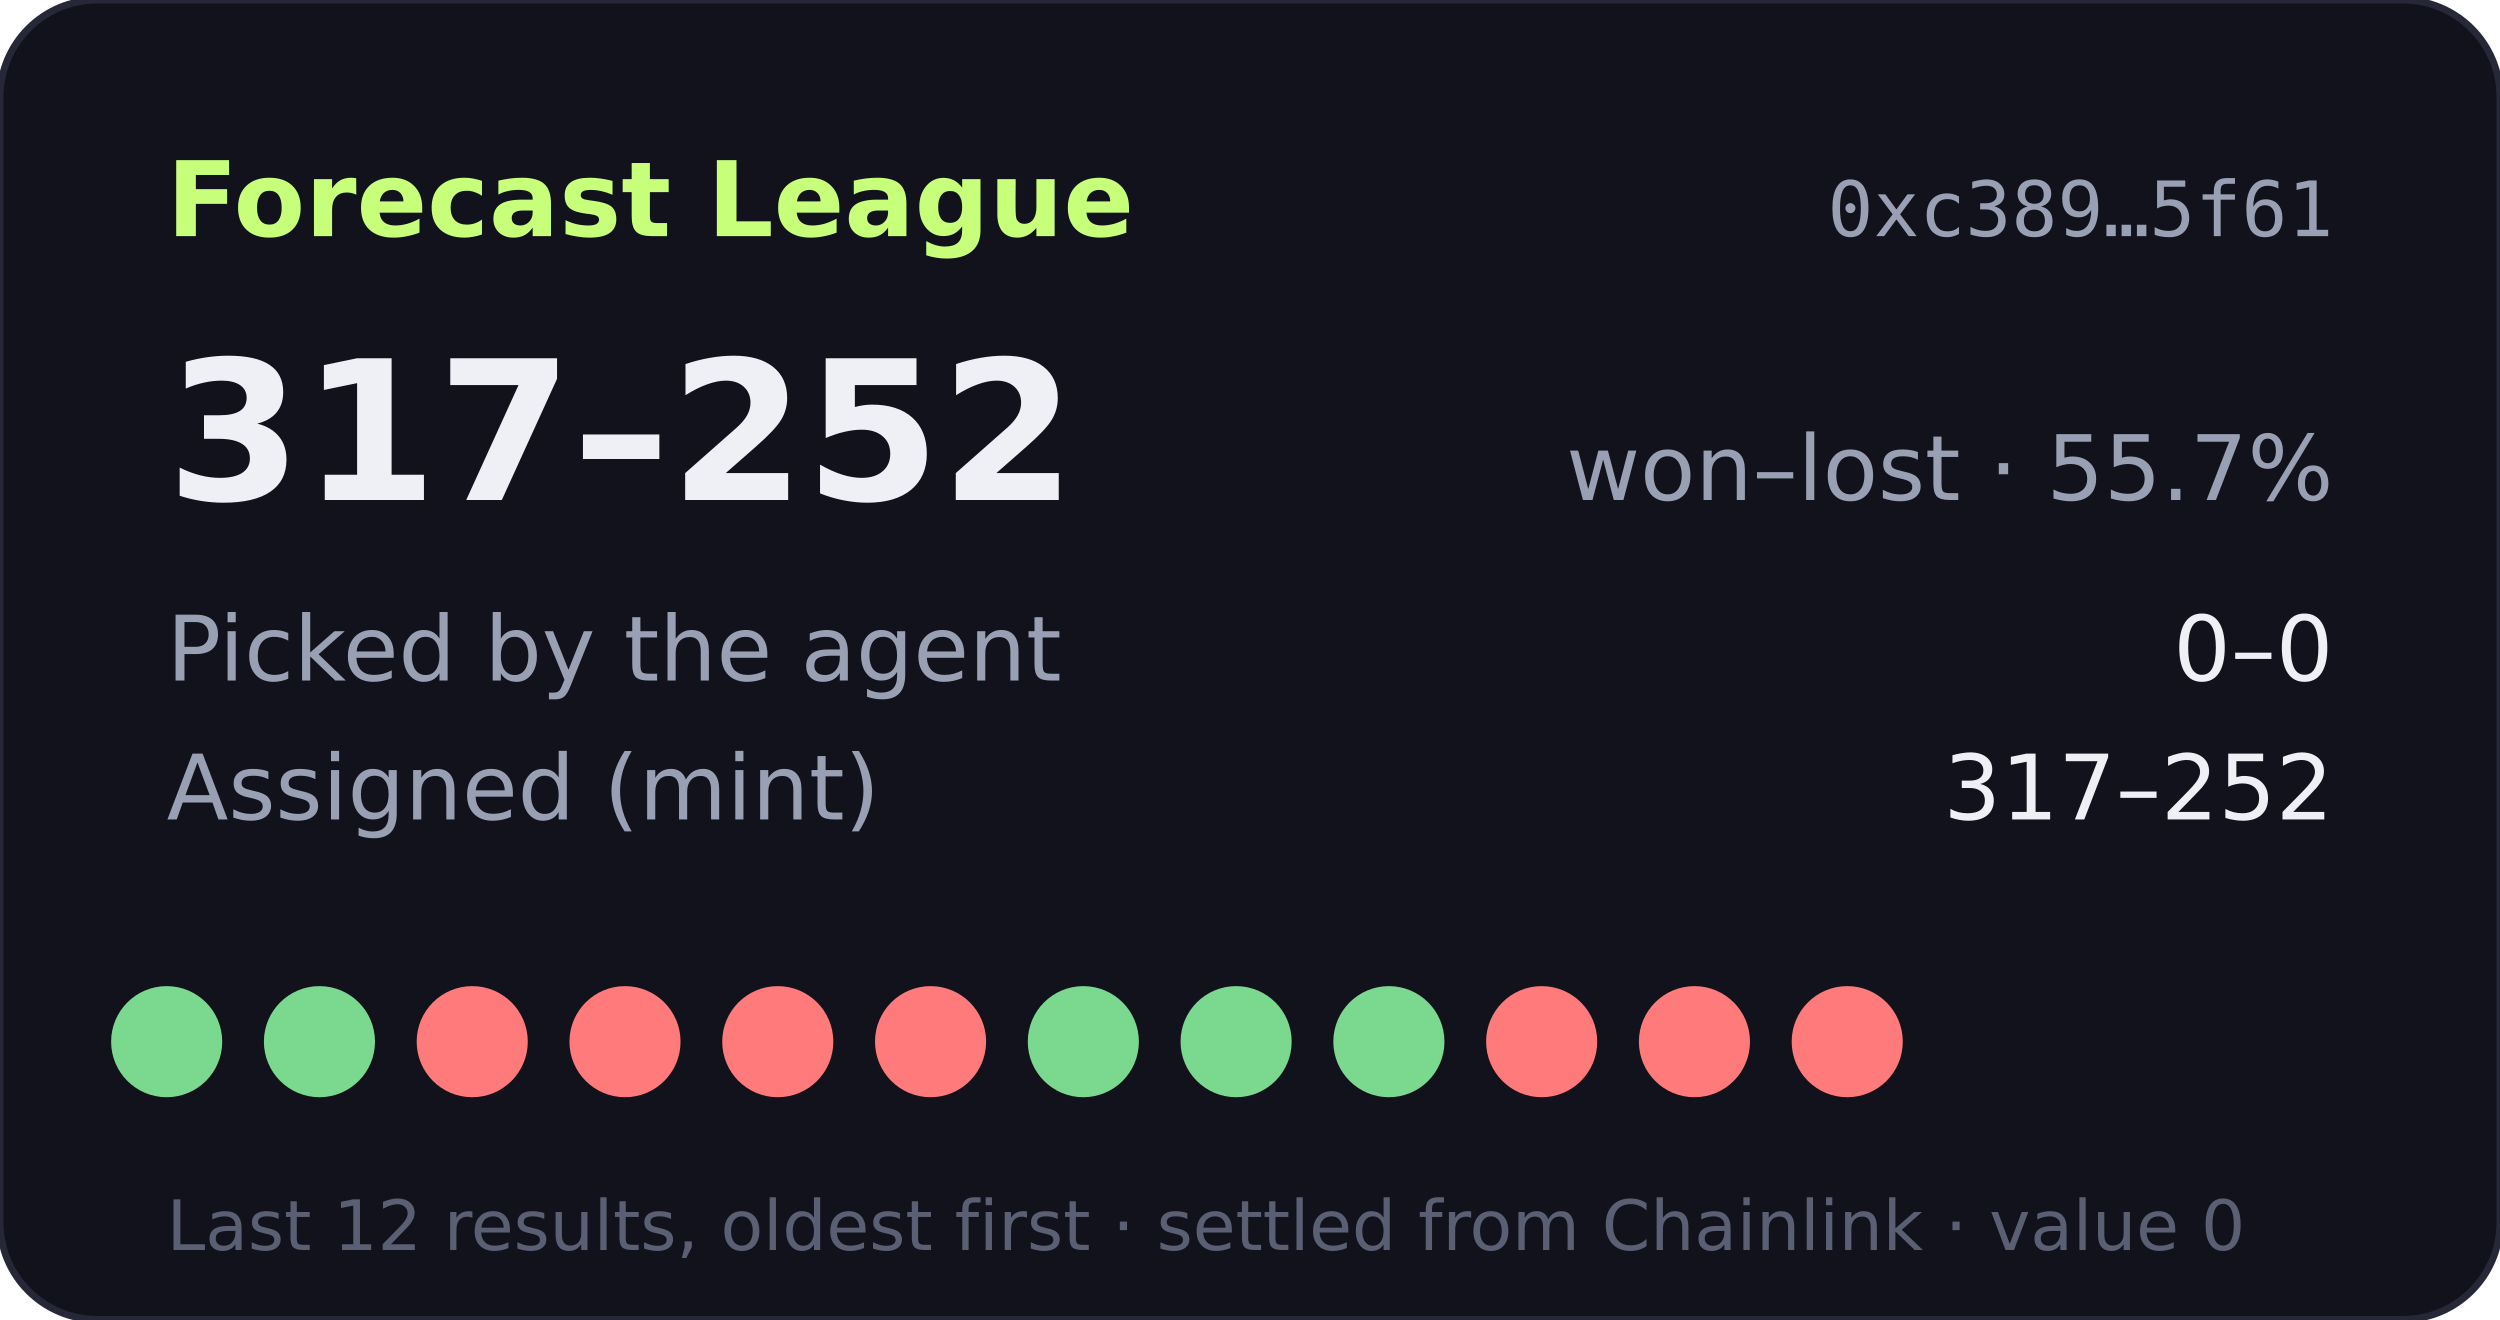
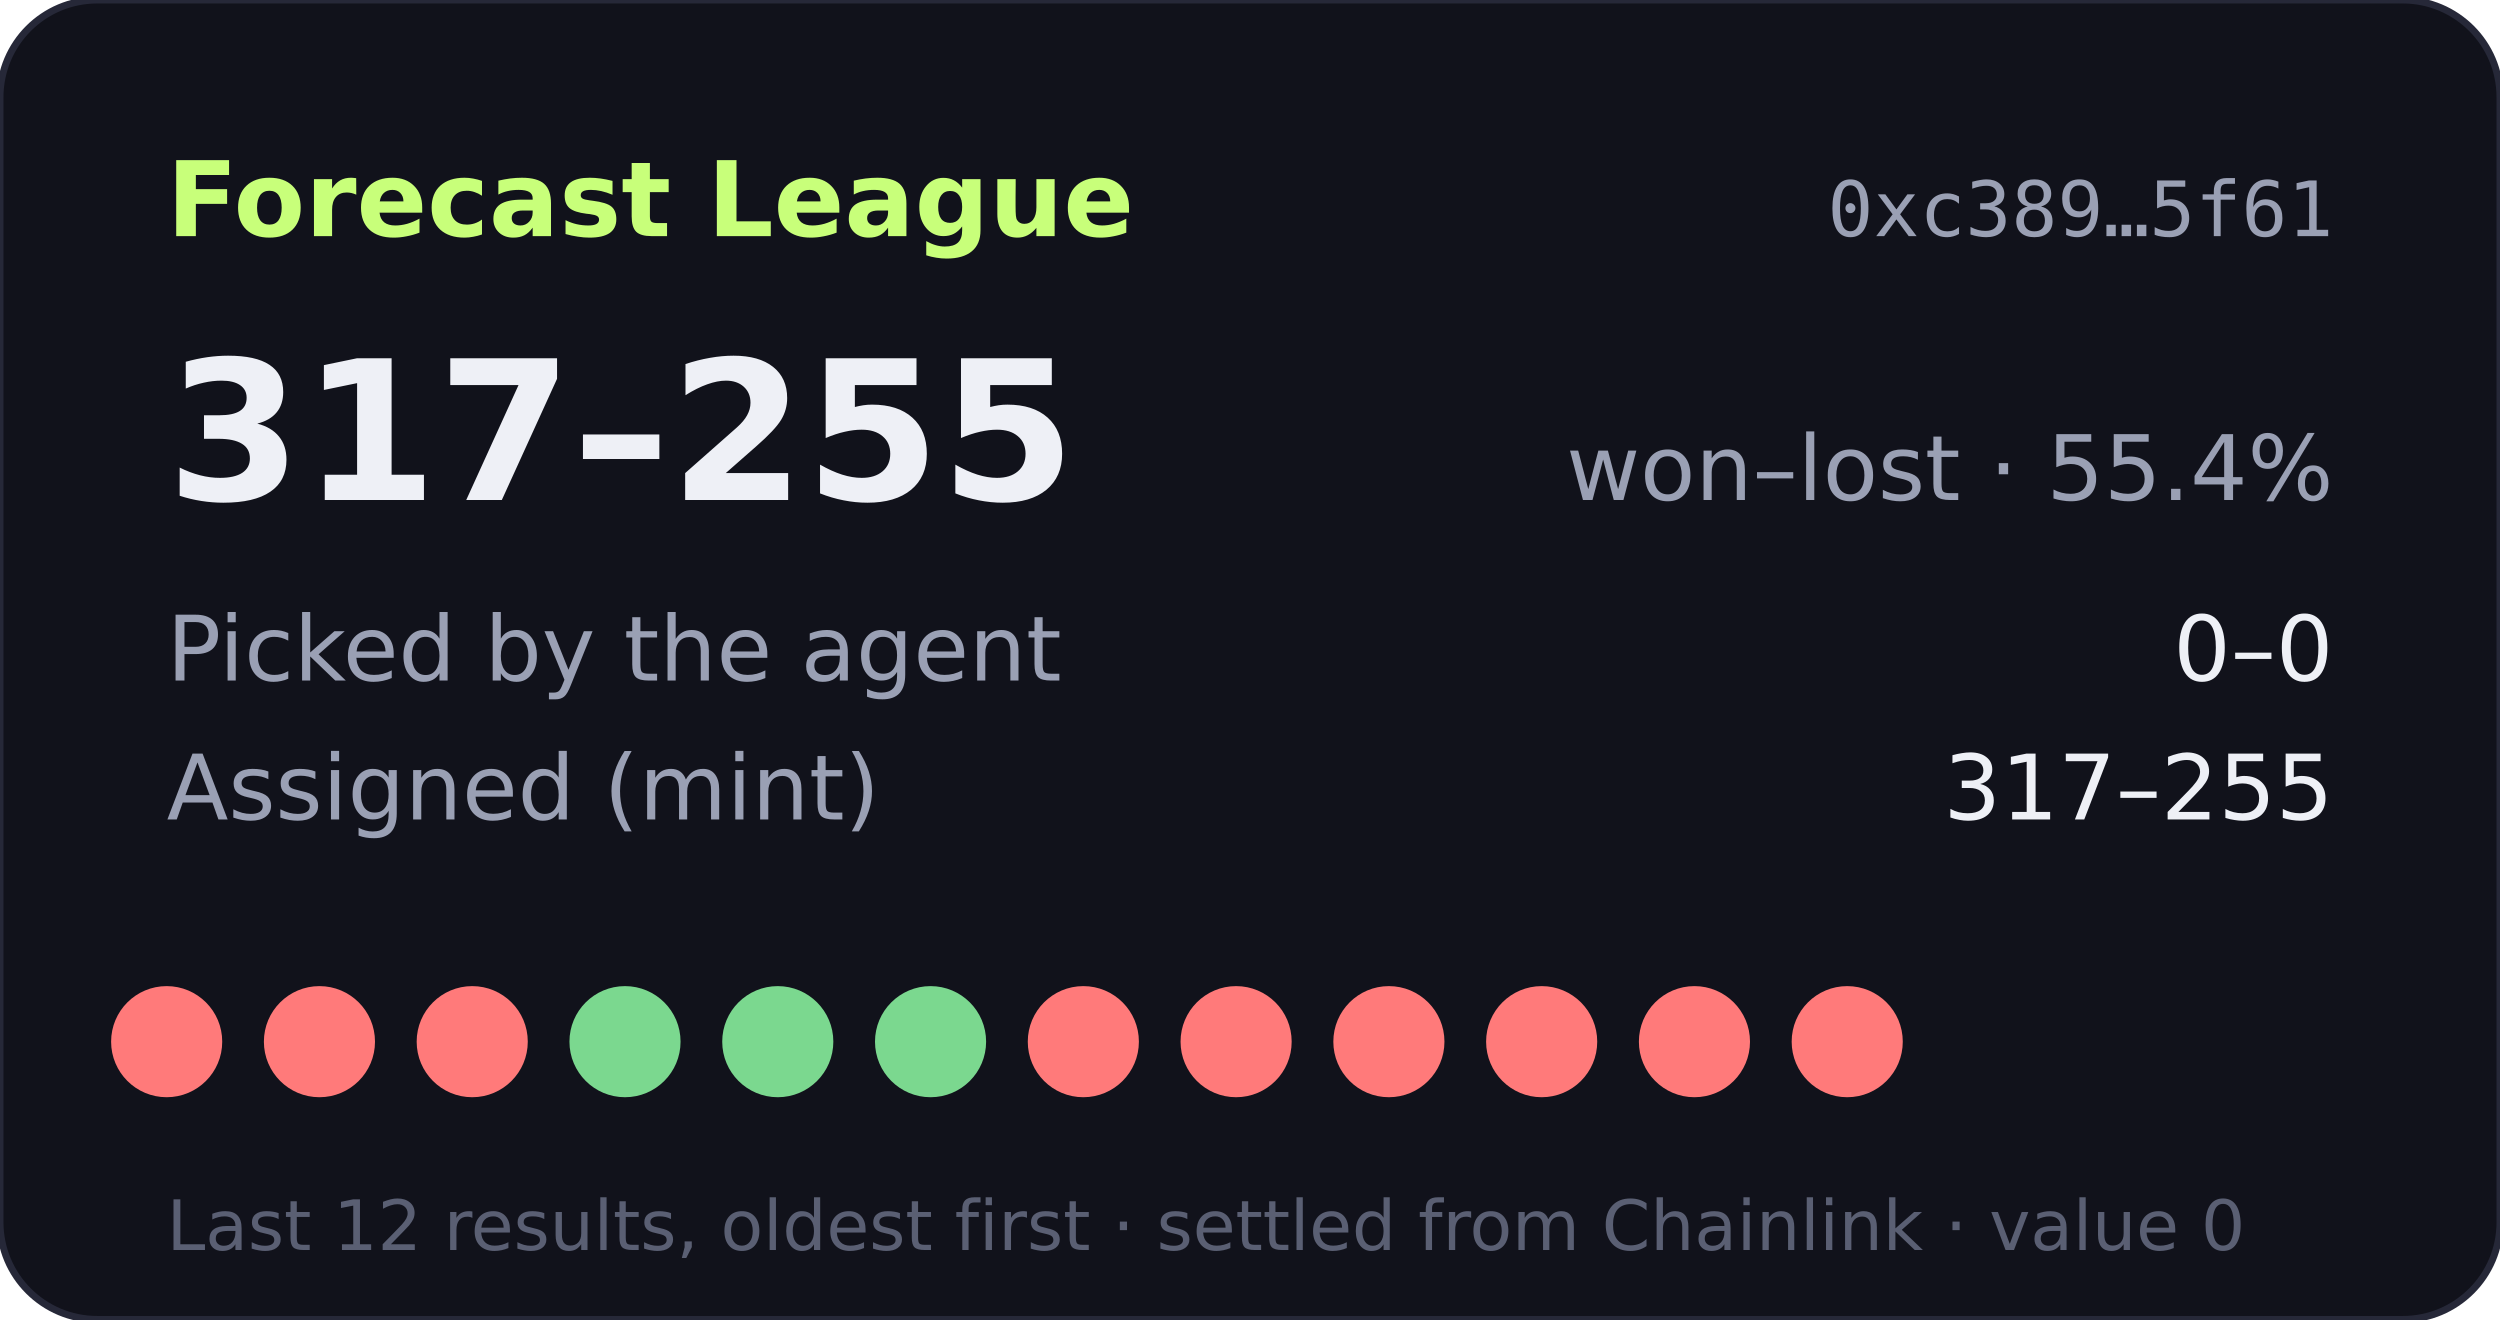
- <svg xmlns="http://www.w3.org/2000/svg" width="360" height="190" viewBox="0 0 360 190" role="img" aria-label="Forecast League record 317-252">
+ <svg xmlns="http://www.w3.org/2000/svg" width="360" height="190" viewBox="0 0 360 190" role="img" aria-label="Forecast League record 317-255">
  <rect width="360" height="190" rx="14" fill="#11121b" stroke="#262838" />
  <text x="24" y="34" fill="#c8ff7a" font-size="15" font-weight="700" font-family="Verdana,DejaVu Sans,sans-serif">Forecast League</text>
  <text x="336" y="34" fill="#9aa0b4" font-size="11" text-anchor="end" font-family="monospace">0xc389…5f61</text>
  <g font-family="Verdana,DejaVu Sans,sans-serif">
-     <text x="24" y="72" fill="#eef0f6" font-size="28" font-weight="700">317–252</text>
-     <text x="336" y="72" fill="#9aa0b4" font-size="13" text-anchor="end">won–lost · 55.7%</text>
+     <text x="24" y="72" fill="#eef0f6" font-size="28" font-weight="700">317–255</text>
+     <text x="336" y="72" fill="#9aa0b4" font-size="13" text-anchor="end">won–lost · 55.4%</text>
    <text x="24" y="98" fill="#9aa0b4" font-size="13">Picked by the agent</text>
    <text x="336" y="98" fill="#eef0f6" font-size="13" text-anchor="end">0–0</text>
    <text x="24" y="118" fill="#9aa0b4" font-size="13">Assigned (mint)</text>
-     <text x="336" y="118" fill="#eef0f6" font-size="13" text-anchor="end">317–252</text>
-     <circle cx="24" cy="150" r="8" fill="#7bd88f" />
-     <circle cx="46" cy="150" r="8" fill="#7bd88f" />
+     <text x="336" y="118" fill="#eef0f6" font-size="13" text-anchor="end">317–255</text>
+     <circle cx="24" cy="150" r="8" fill="#ff7a7a" />
+     <circle cx="46" cy="150" r="8" fill="#ff7a7a" />
    <circle cx="68" cy="150" r="8" fill="#ff7a7a" />
-     <circle cx="90" cy="150" r="8" fill="#ff7a7a" />
-     <circle cx="112" cy="150" r="8" fill="#ff7a7a" />
-     <circle cx="134" cy="150" r="8" fill="#ff7a7a" />
-     <circle cx="156" cy="150" r="8" fill="#7bd88f" />
-     <circle cx="178" cy="150" r="8" fill="#7bd88f" />
-     <circle cx="200" cy="150" r="8" fill="#7bd88f" />
+     <circle cx="90" cy="150" r="8" fill="#7bd88f" />
+     <circle cx="112" cy="150" r="8" fill="#7bd88f" />
+     <circle cx="134" cy="150" r="8" fill="#7bd88f" />
+     <circle cx="156" cy="150" r="8" fill="#ff7a7a" />
+     <circle cx="178" cy="150" r="8" fill="#ff7a7a" />
+     <circle cx="200" cy="150" r="8" fill="#ff7a7a" />
    <circle cx="222" cy="150" r="8" fill="#ff7a7a" />
    <circle cx="244" cy="150" r="8" fill="#ff7a7a" />
    <circle cx="266" cy="150" r="8" fill="#ff7a7a" />
    <text x="24" y="180" fill="#5a5f73" font-size="10">Last 12 results, oldest first · settled from Chainlink · value 0</text>
  </g>
</svg>
